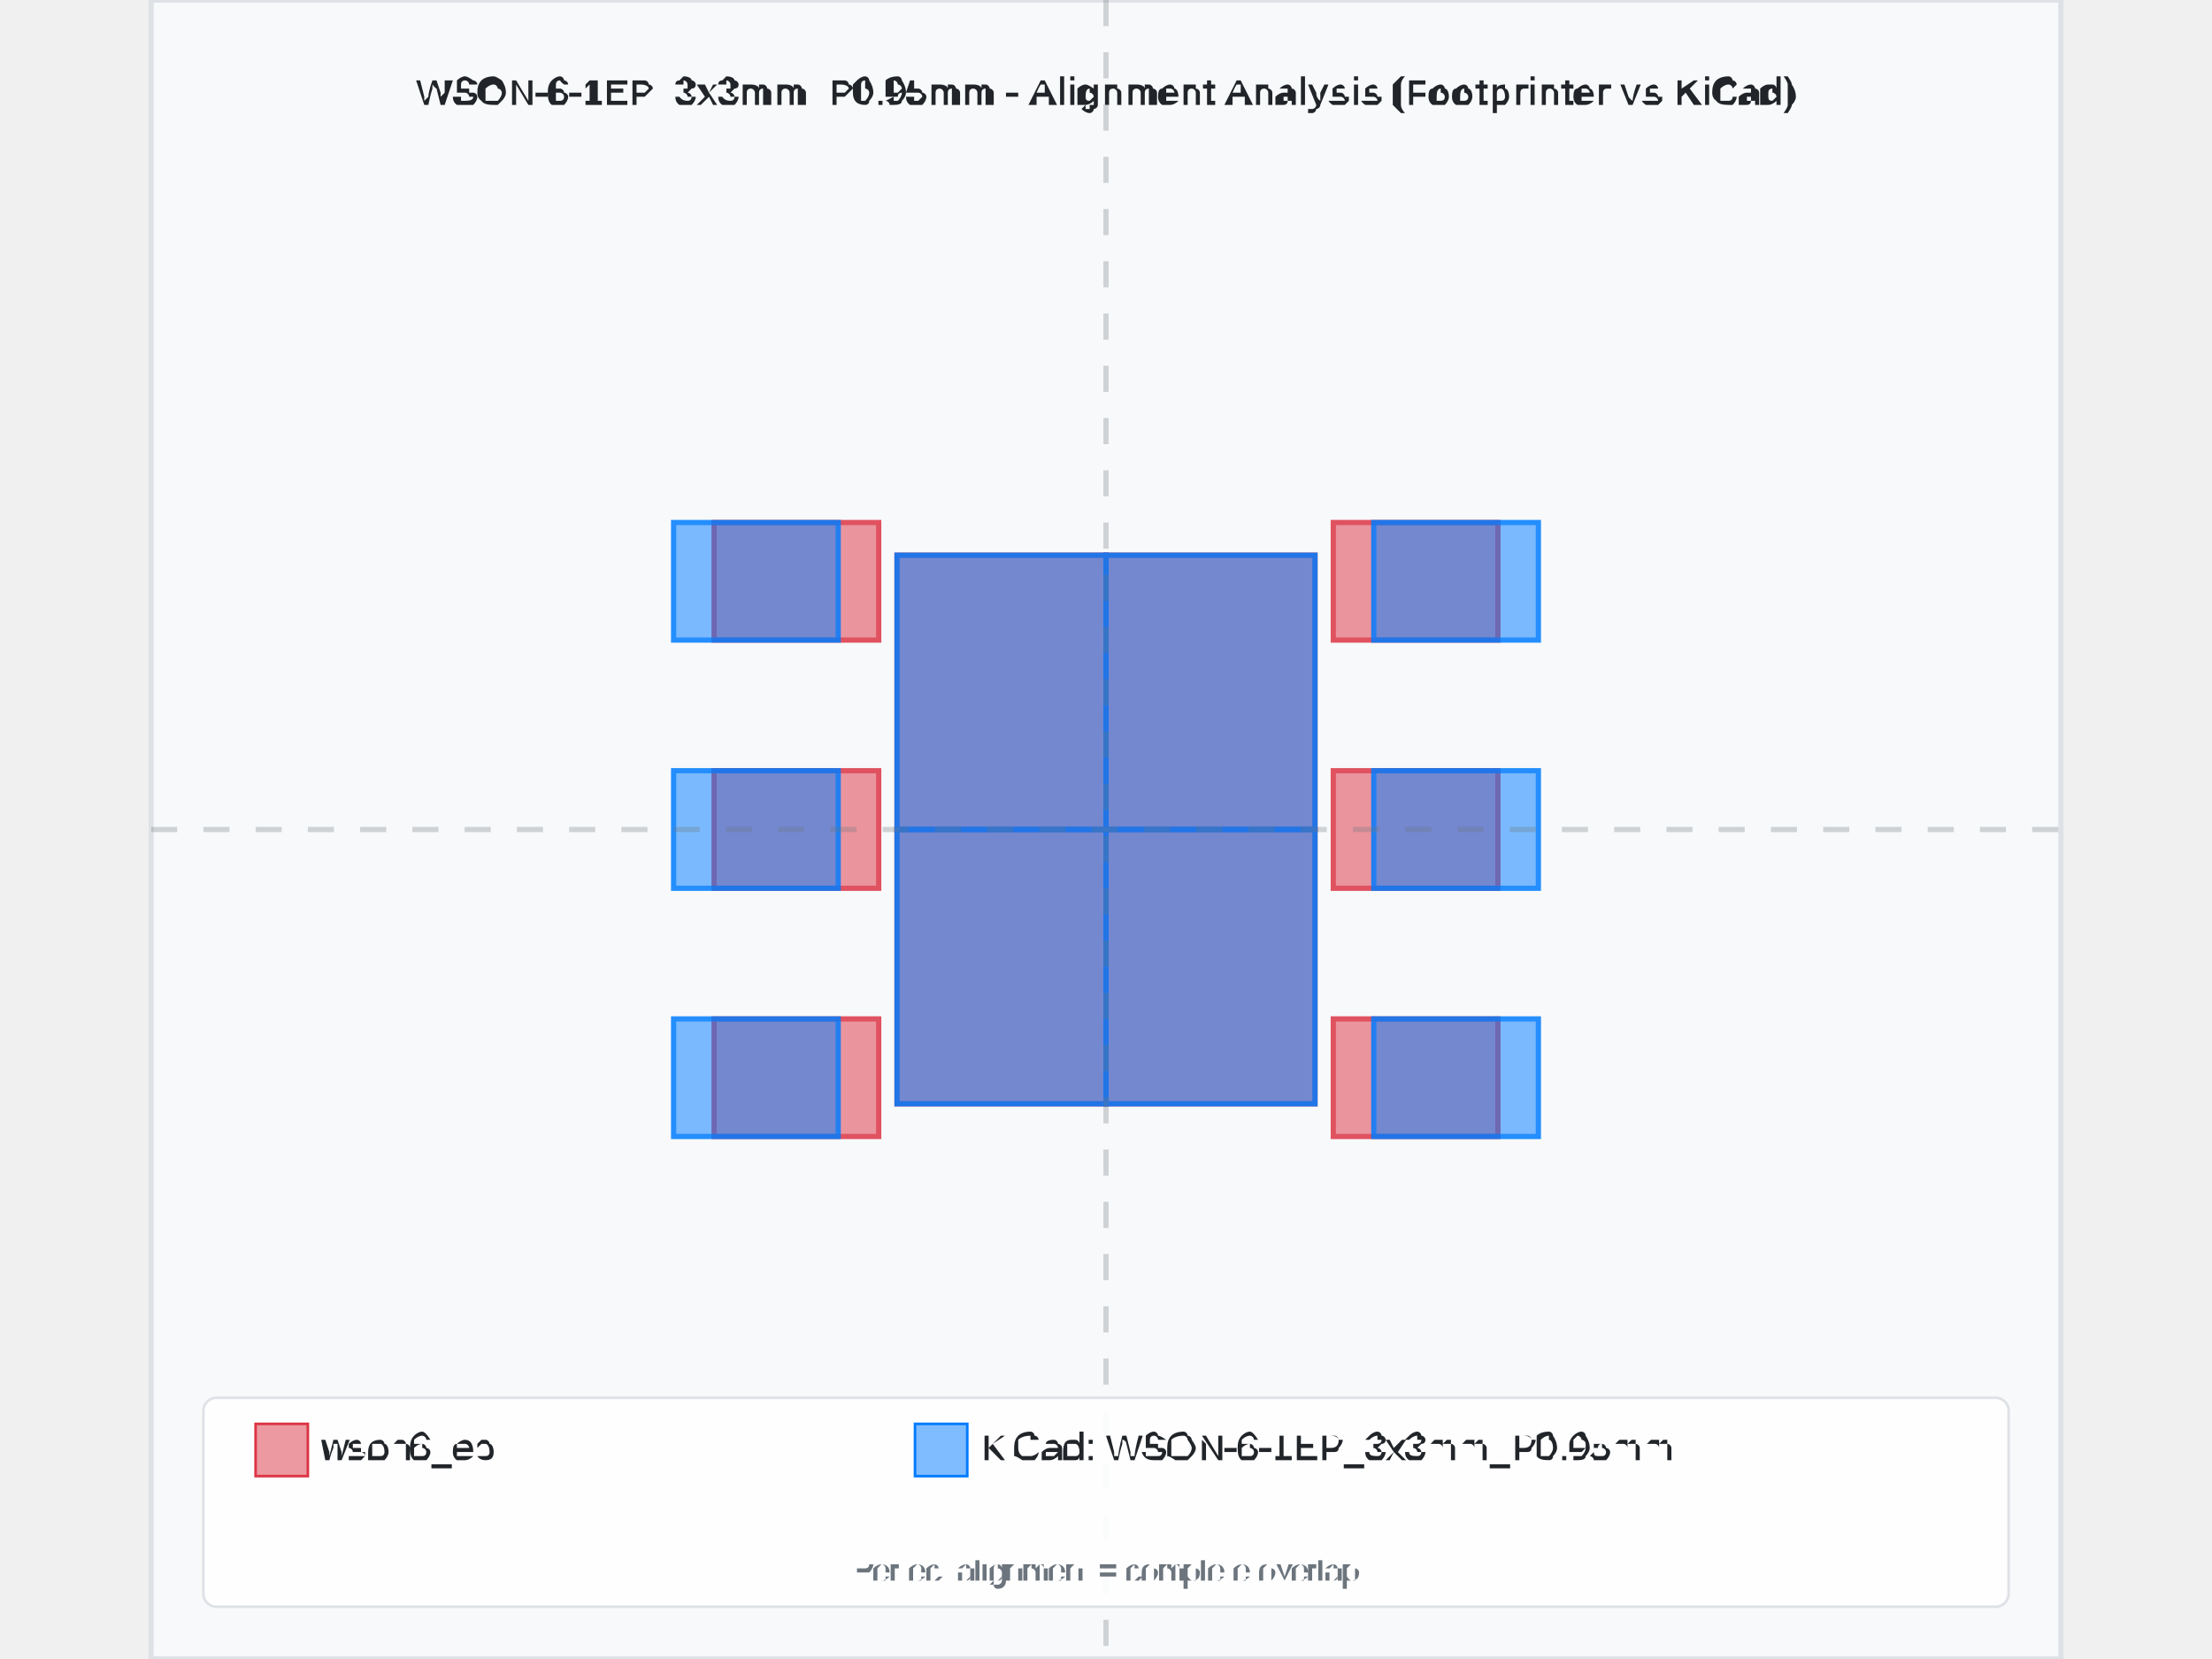
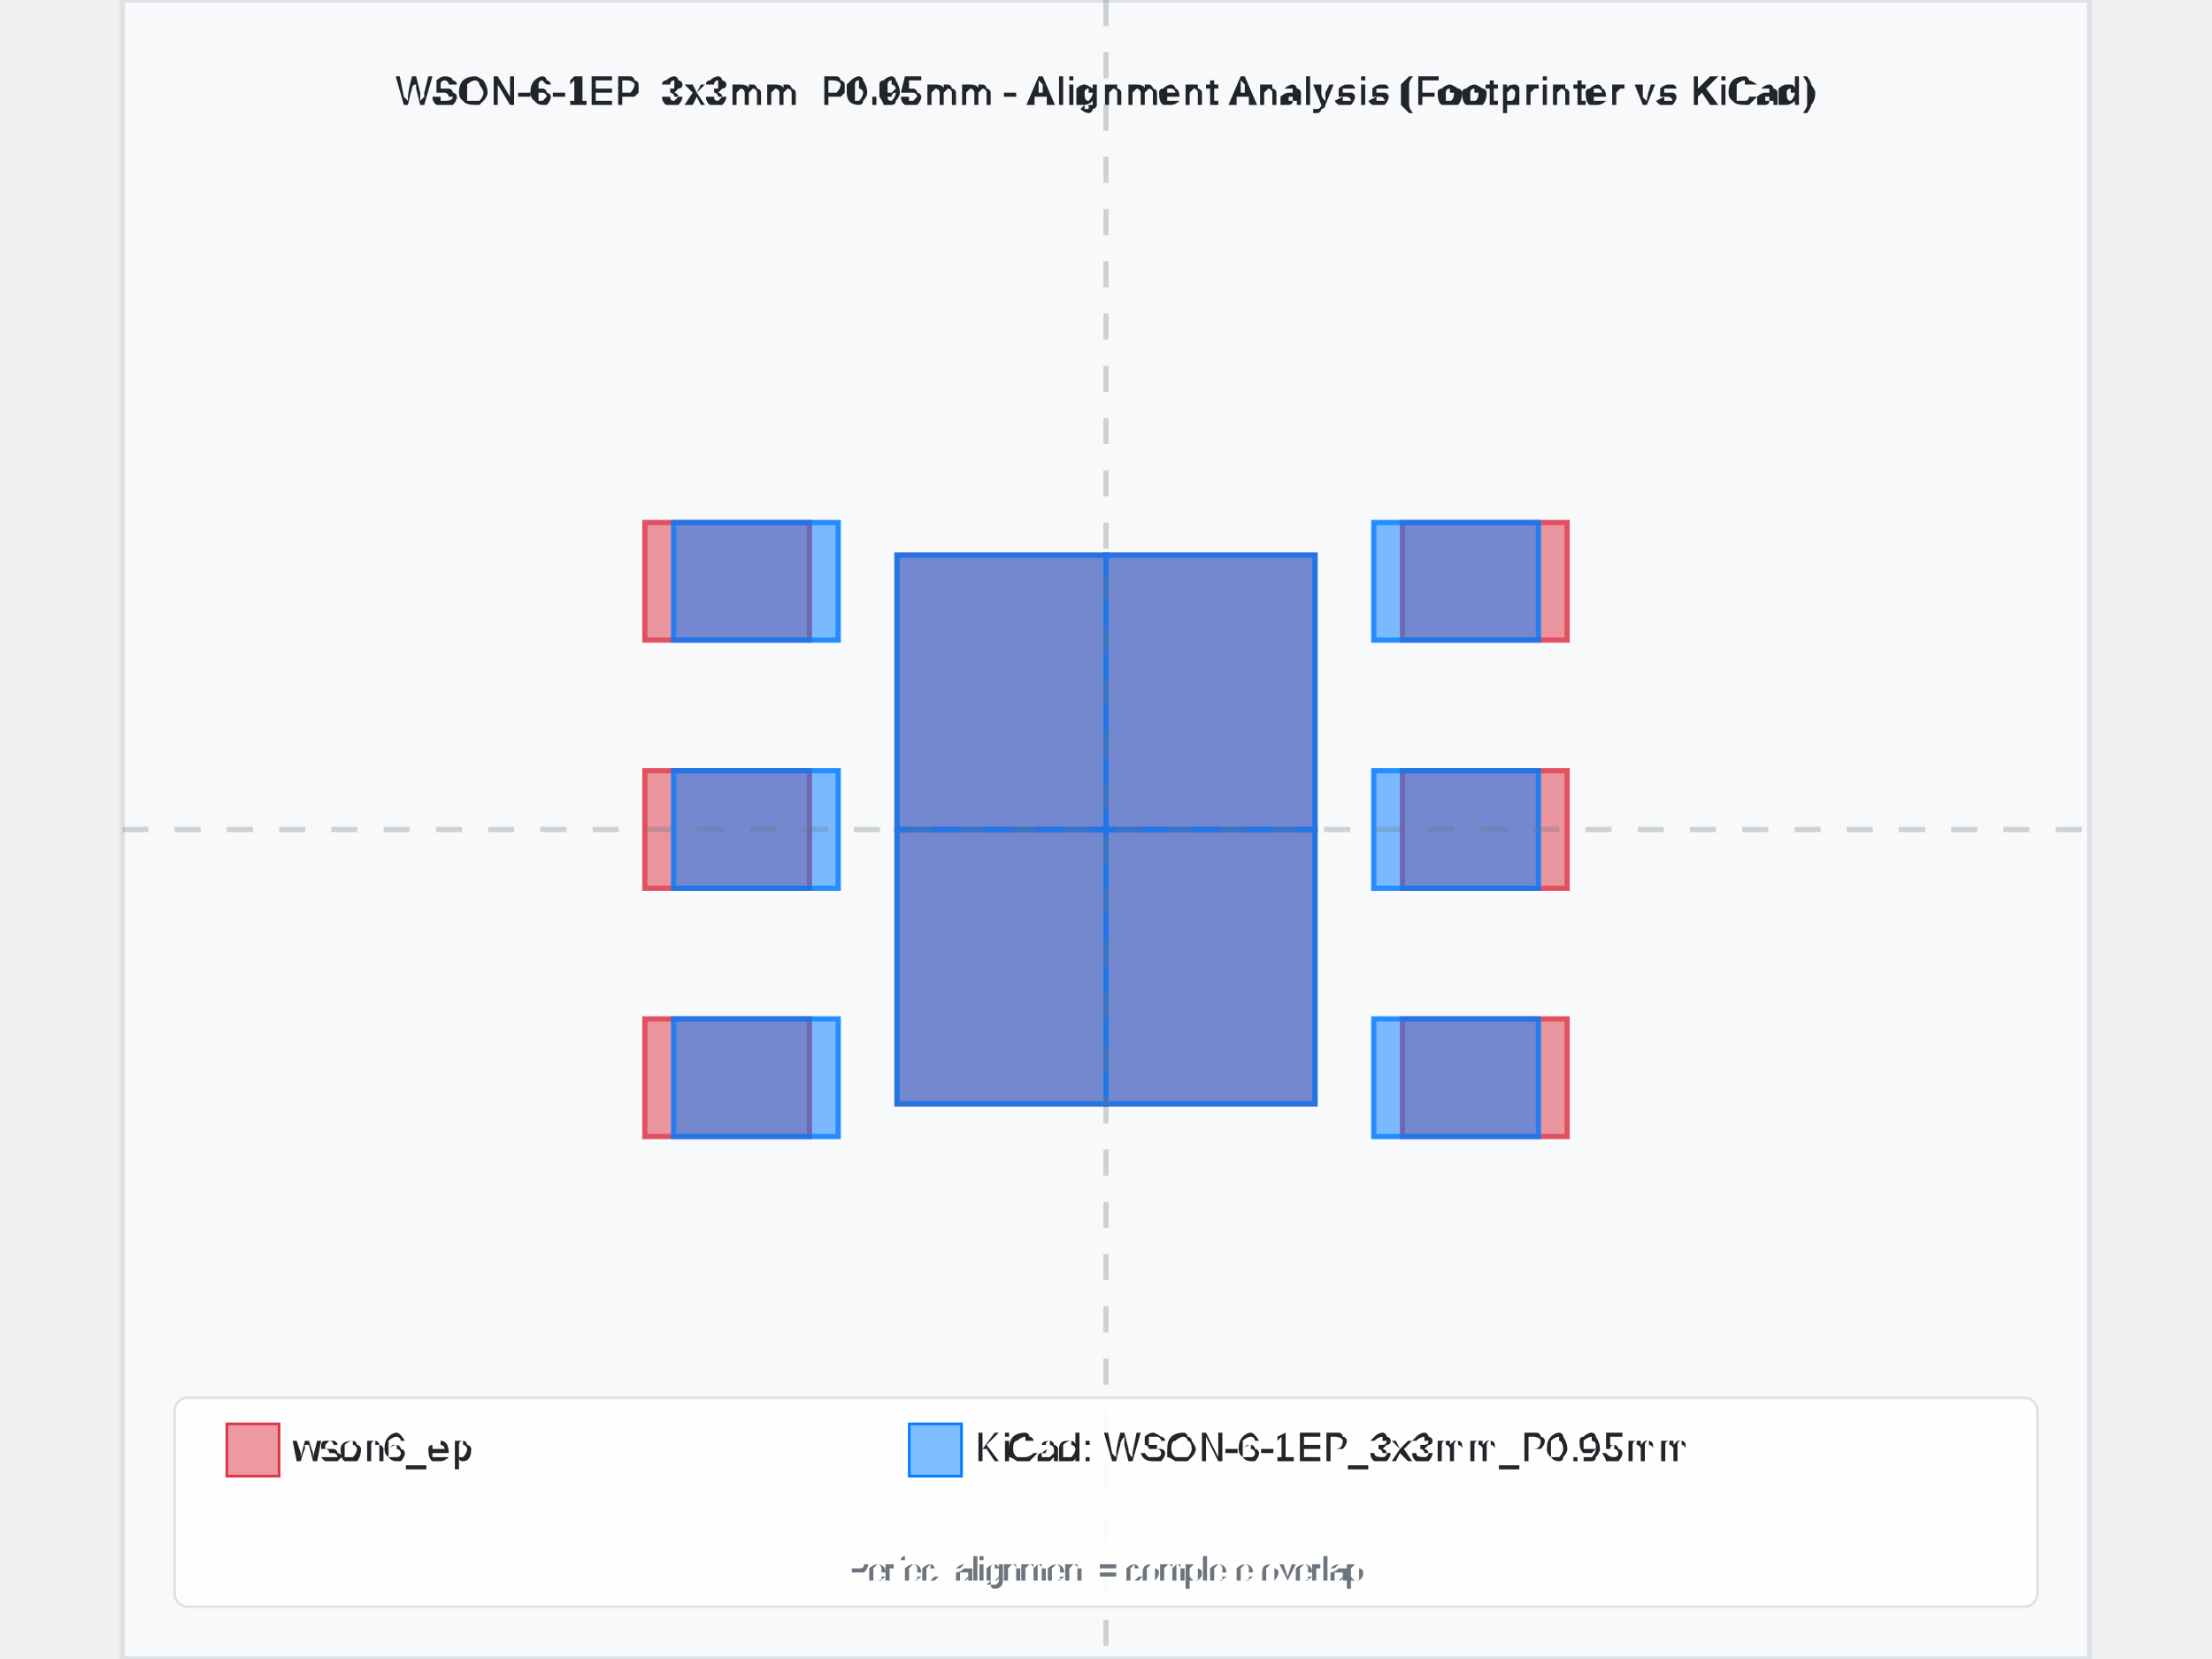
- <svg xmlns="http://www.w3.org/2000/svg" width="800" height="600" viewBox="-3.655 -3.175 7.31 6.35">
-   <rect x="-3.655" y="-3.175" width="7.31" height="6.35" fill="#f8f9fa" stroke="#dee2e6" stroke-width="0.02" />
-   <text x="0" y="-2.775" text-anchor="middle" font-family="Arial, sans-serif" font-size="0.146" font-weight="bold" fill="#212529">WSON-6-1EP_3x3mm_P0.95mm - Alignment Analysis (Footprinter vs KiCad)</text>
+ <svg xmlns="http://www.w3.org/2000/svg" width="800" height="600" viewBox="-3.765 -3.175 7.53 6.35">
+   <rect x="-3.765" y="-3.175" width="7.53" height="6.35" fill="#f8f9fa" stroke="#dee2e6" stroke-width="0.02" />
+   <text x="0" y="-2.775" text-anchor="middle" font-family="Arial, sans-serif" font-size="0.15" font-weight="bold" fill="#212529">WSON-6-1EP_3x3mm_P0.95mm - Alignment Analysis (Footprinter vs KiCad)</text>
  <g id="footprint-a" opacity="0.85">
-     <path d="M-1.5,0.725 L-0.87,0.725 L-0.87,1.175 L-1.5,1.175 L-1.5,0.725 z" fill="#dc3545" stroke="#dc3545" stroke-width="0.02" fill-opacity="0.6" fill-rule="evenodd" />
-     <path d="M-1.5,-0.225 L-0.87,-0.225 L-0.87,0.225 L-1.5,0.225 L-1.5,-0.225 z" fill="#dc3545" stroke="#dc3545" stroke-width="0.02" fill-opacity="0.6" fill-rule="evenodd" />
-     <path d="M-1.5,-1.175 L-0.87,-1.175 L-0.87,-0.725 L-1.5,-0.725 L-1.5,-1.175 z" fill="#dc3545" stroke="#dc3545" stroke-width="0.02" fill-opacity="0.6" fill-rule="evenodd" />
-     <path d="M0.87,0.725 L1.5,0.725 L1.5,1.175 L0.87,1.175 L0.87,0.725 z" fill="#dc3545" stroke="#dc3545" stroke-width="0.02" fill-opacity="0.6" fill-rule="evenodd" />
-     <path d="M0.87,-0.225 L1.5,-0.225 L1.5,0.225 L0.87,0.225 L0.87,-0.225 z" fill="#dc3545" stroke="#dc3545" stroke-width="0.02" fill-opacity="0.6" fill-rule="evenodd" />
-     <path d="M0.87,-1.175 L1.5,-1.175 L1.5,-0.725 L0.87,-0.725 L0.87,-1.175 z" fill="#dc3545" stroke="#dc3545" stroke-width="0.02" fill-opacity="0.6" fill-rule="evenodd" />
+     <path d="M-1.765,0.725 L-1.135,0.725 L-1.135,1.175 L-1.765,1.175 L-1.765,0.725 z" fill="#dc3545" stroke="#dc3545" stroke-width="0.02" fill-opacity="0.6" fill-rule="evenodd" />
+     <path d="M-1.765,-0.225 L-1.135,-0.225 L-1.135,0.225 L-1.765,0.225 L-1.765,-0.225 z" fill="#dc3545" stroke="#dc3545" stroke-width="0.02" fill-opacity="0.6" fill-rule="evenodd" />
+     <path d="M-1.765,-1.175 L-1.135,-1.175 L-1.135,-0.725 L-1.765,-0.725 L-1.765,-1.175 z" fill="#dc3545" stroke="#dc3545" stroke-width="0.02" fill-opacity="0.6" fill-rule="evenodd" />
+     <path d="M1.135,0.725 L1.765,0.725 L1.765,1.175 L1.135,1.175 L1.135,0.725 z" fill="#dc3545" stroke="#dc3545" stroke-width="0.02" fill-opacity="0.6" fill-rule="evenodd" />
+     <path d="M1.135,-0.225 L1.765,-0.225 L1.765,0.225 L1.135,0.225 L1.135,-0.225 z" fill="#dc3545" stroke="#dc3545" stroke-width="0.02" fill-opacity="0.6" fill-rule="evenodd" />
+     <path d="M1.135,-1.175 L1.765,-1.175 L1.765,-0.725 L1.135,-0.725 L1.135,-1.175 z" fill="#dc3545" stroke="#dc3545" stroke-width="0.02" fill-opacity="0.6" fill-rule="evenodd" />
    <path d="M-0.8,0 L0,0 L0,1.05 L-0.8,1.05 L-0.8,0 z" fill="#dc3545" stroke="#dc3545" stroke-width="0.02" fill-opacity="0.6" fill-rule="evenodd" />
    <path d="M-0.8,-1.05 L0,-1.05 L0,0 L-0.8,0 L-0.8,-1.05 z" fill="#dc3545" stroke="#dc3545" stroke-width="0.02" fill-opacity="0.6" fill-rule="evenodd" />
    <path d="M0,0 L0.8,0 L0.8,1.05 L0,1.05 L0,0 z" fill="#dc3545" stroke="#dc3545" stroke-width="0.02" fill-opacity="0.6" fill-rule="evenodd" />
    <path d="M0,-1.05 L0.8,-1.05 L0.8,0 L0,0 L0,-1.05 z" fill="#dc3545" stroke="#dc3545" stroke-width="0.02" fill-opacity="0.6" fill-rule="evenodd" />
  </g>
  <g id="footprint-b" opacity="0.85">
    <path d="M-1.655,0.725 L-1.025,0.725 L-1.025,1.175 L-1.655,1.175 L-1.655,0.725 z" fill="#007bff" stroke="#007bff" stroke-width="0.02" fill-opacity="0.6" fill-rule="evenodd" />
    <path d="M-1.655,-0.225 L-1.025,-0.225 L-1.025,0.225 L-1.655,0.225 L-1.655,-0.225 z" fill="#007bff" stroke="#007bff" stroke-width="0.02" fill-opacity="0.6" fill-rule="evenodd" />
    <path d="M-1.655,-1.175 L-1.025,-1.175 L-1.025,-0.725 L-1.655,-0.725 L-1.655,-1.175 z" fill="#007bff" stroke="#007bff" stroke-width="0.02" fill-opacity="0.6" fill-rule="evenodd" />
    <path d="M1.025,-1.175 L1.655,-1.175 L1.655,-0.725 L1.025,-0.725 L1.025,-1.175 z" fill="#007bff" stroke="#007bff" stroke-width="0.02" fill-opacity="0.6" fill-rule="evenodd" />
    <path d="M1.025,-0.225 L1.655,-0.225 L1.655,0.225 L1.025,0.225 L1.025,-0.225 z" fill="#007bff" stroke="#007bff" stroke-width="0.02" fill-opacity="0.6" fill-rule="evenodd" />
    <path d="M1.025,0.725 L1.655,0.725 L1.655,1.175 L1.025,1.175 L1.025,0.725 z" fill="#007bff" stroke="#007bff" stroke-width="0.02" fill-opacity="0.6" fill-rule="evenodd" />
    <path d="M-0.8,0 L0,0 L0,1.05 L-0.8,1.05 L-0.8,0 z" fill="#007bff" stroke="#007bff" stroke-width="0.02" fill-opacity="0.6" fill-rule="evenodd" />
    <path d="M-0.8,-1.05 L0,-1.05 L0,0 L-0.8,0 L-0.8,-1.05 z" fill="#007bff" stroke="#007bff" stroke-width="0.02" fill-opacity="0.6" fill-rule="evenodd" />
    <path d="M0,0 L0.8,0 L0.8,1.05 L0,1.05 L0,0 z" fill="#007bff" stroke="#007bff" stroke-width="0.02" fill-opacity="0.6" fill-rule="evenodd" />
    <path d="M0,-1.05 L0.8,-1.05 L0.8,0 L0,0 L0,-1.05 z" fill="#007bff" stroke="#007bff" stroke-width="0.02" fill-opacity="0.6" fill-rule="evenodd" />
  </g>
  <g id="alignment-guides" opacity="0.3">
    <line x1="0" y1="-3.175" x2="0" y2="3.175" stroke="#6c757d" stroke-width="0.02" stroke-dasharray="0.1,0.1" />
-     <line x1="-3.655" y1="0" x2="3.655" y2="0" stroke="#6c757d" stroke-width="0.02" stroke-dasharray="0.1,0.1" />
+     <line x1="-3.765" y1="0" x2="3.765" y2="0" stroke="#6c757d" stroke-width="0.02" stroke-dasharray="0.1,0.1" />
  </g>
-   <g font-family="Arial, sans-serif" font-size="0.146">
-     <rect x="-3.455" y="2.175" width="6.91" height="0.8" fill="white" fill-opacity="0.9" stroke="#dee2e6" stroke-width="0.01" rx="0.05" />
-     <rect x="-3.255" y="2.275" width="0.2" height="0.2" fill="#dc3545" fill-opacity="0.5" stroke="#dc3545" stroke-width="0.01" />
-     <text x="-3.005" y="2.375" fill="#212529" font-weight="500" dominant-baseline="middle">wson6_ep</text>
-     <rect x="-0.731" y="2.275" width="0.2" height="0.2" fill="#007bff" fill-opacity="0.5" stroke="#007bff" stroke-width="0.01" />
-     <text x="-0.481" y="2.375" fill="#212529" font-weight="500" dominant-baseline="middle">KiCad: WSON-6-1EP_3x3mm_P0.95mm</text>
-     <text x="0" y="2.875" text-anchor="middle" fill="#6c757d" font-size="0.117">Perfect alignment = complete overlap</text>
+   <g font-family="Arial, sans-serif" font-size="0.15">
+     <rect x="-3.565" y="2.175" width="7.13" height="0.8" fill="white" fill-opacity="0.9" stroke="#dee2e6" stroke-width="0.01" rx="0.05" />
+     <rect x="-3.365" y="2.275" width="0.2" height="0.2" fill="#dc3545" fill-opacity="0.5" stroke="#dc3545" stroke-width="0.01" />
+     <text x="-3.115" y="2.375" fill="#212529" font-weight="500" dominant-baseline="middle">wson6_ep</text>
+     <rect x="-0.753" y="2.275" width="0.2" height="0.2" fill="#007bff" fill-opacity="0.5" stroke="#007bff" stroke-width="0.01" />
+     <text x="-0.503" y="2.375" fill="#212529" font-weight="500" dominant-baseline="middle">KiCad: WSON-6-1EP_3x3mm_P0.95mm</text>
+     <text x="0" y="2.875" text-anchor="middle" fill="#6c757d" font-size="0.12">Perfect alignment = complete overlap</text>
  </g>
</svg>
